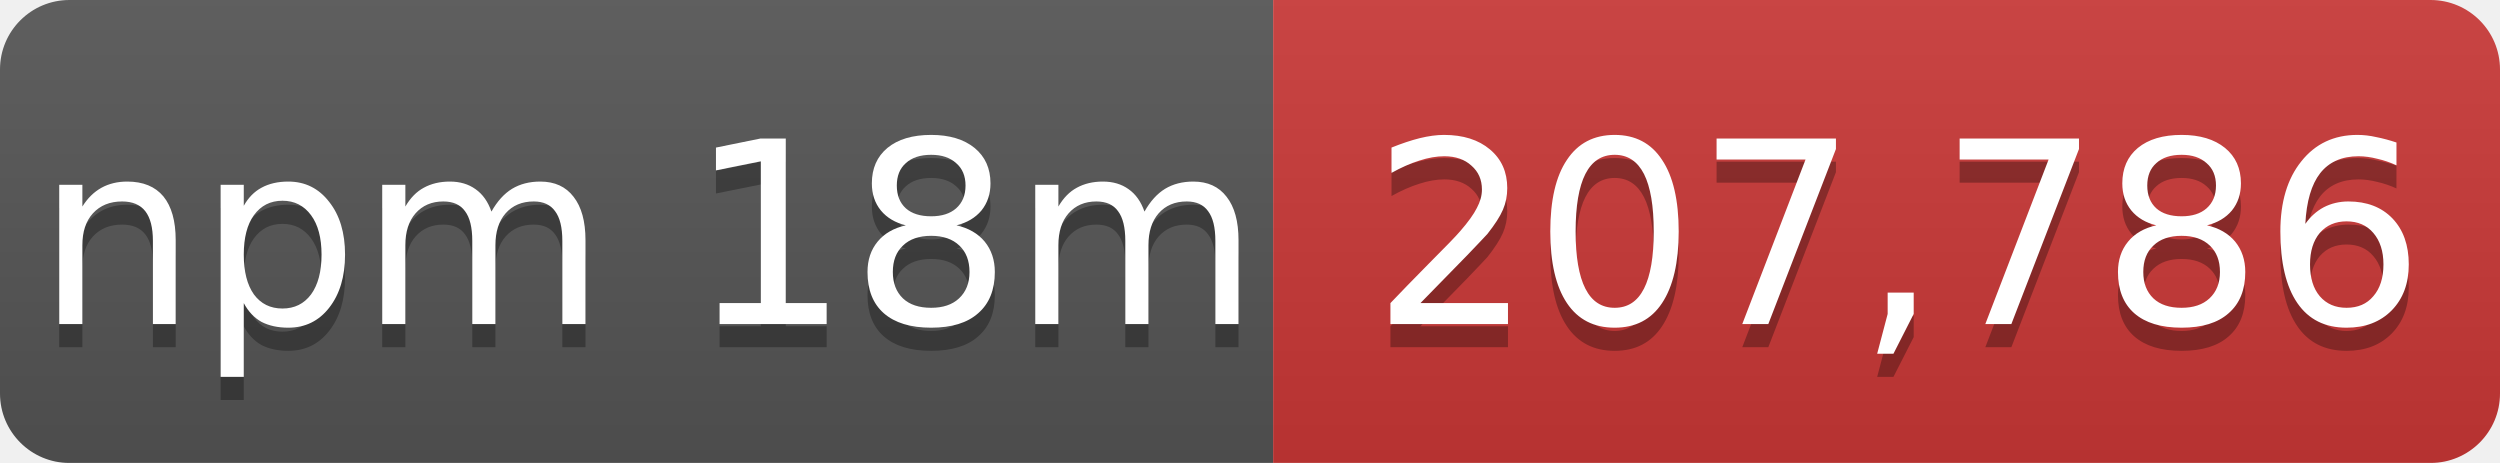
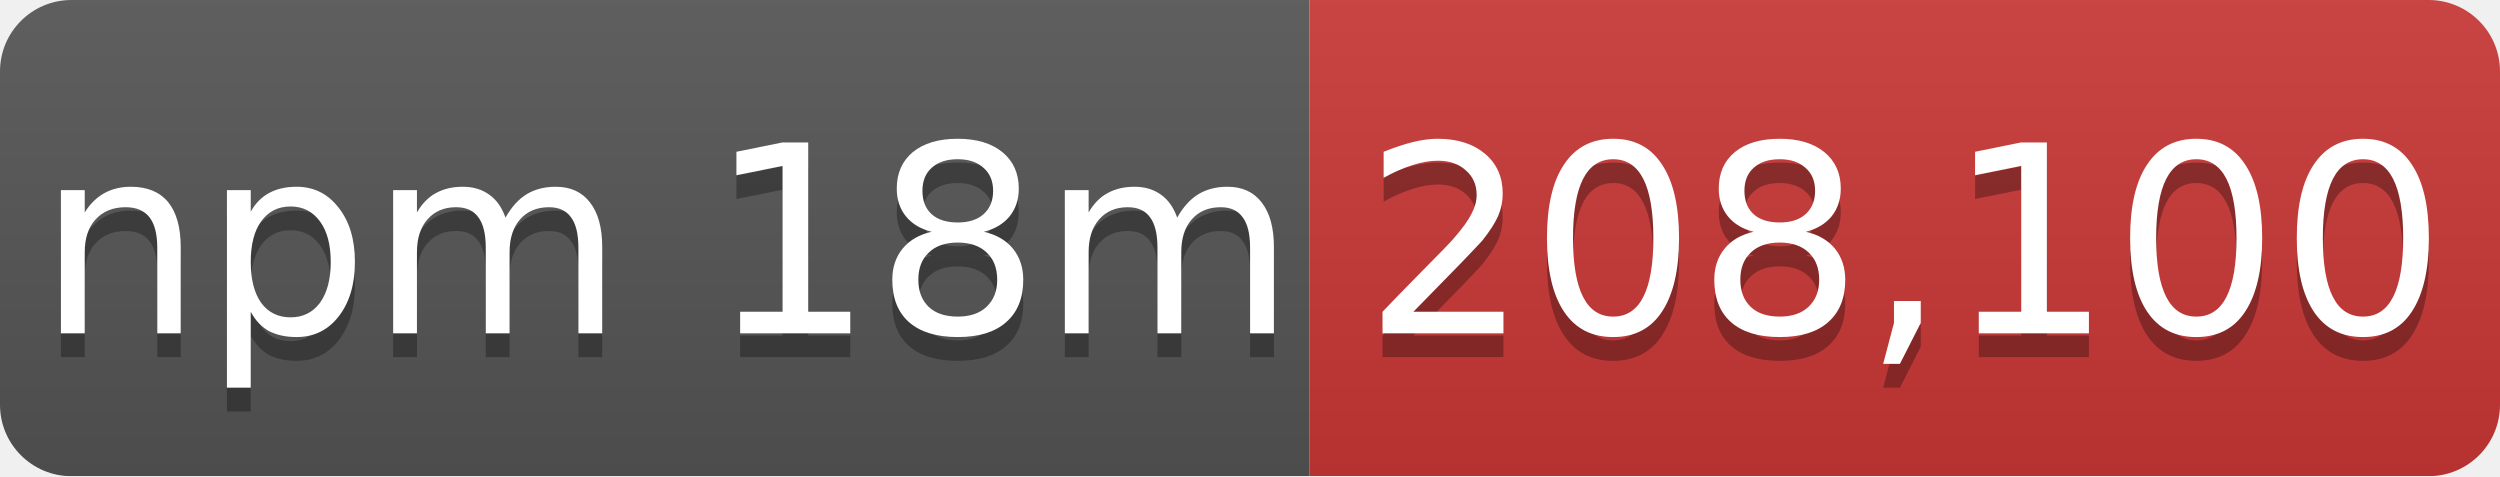
- <svg xmlns="http://www.w3.org/2000/svg" width="108" height="20" role="img" aria-label="npm 18m: 207,786">
+ <svg xmlns="http://www.w3.org/2000/svg" width="105" height="20" role="img" aria-label="npm 18m: 208,100">
  <linearGradient id="s" x2="0" y2="100%">
    <stop offset="0" stop-color="#bbb" stop-opacity=".1" />
    <stop offset="1" stop-opacity=".1" />
  </linearGradient>
  <mask id="m">
-     <rect width="108" height="20" rx="3" fill="#fff" />
+     <rect width="105" height="20" rx="3" fill="#fff" />
  </mask>
  <g mask="url(#m)">
    <rect width="55" height="20" fill="#555" />
-     <rect x="55" width="53" height="20" fill="#cb3837" />
-     <rect width="108" height="20" fill="url(#s)" />
+     <rect x="55" width="50" height="20" fill="#cb3837" />
+     <rect width="105" height="20" fill="url(#s)" />
  </g>
  <g fill="#fff" text-anchor="middle" font-family="Verdana,Geneva,DejaVu Sans,sans-serif" font-size="11">
    <text x="28" y="15" fill="#010101" fill-opacity=".3">npm 18m</text>
    <text x="28" y="14">npm 18m</text>
-     <text x="82" y="15" fill="#010101" fill-opacity=".3">207,786</text>
-     <text x="82" y="14">207,786</text>
+     <text x="80" y="15" fill="#010101" fill-opacity=".3">208,100</text>
+     <text x="80" y="14">208,100</text>
  </g>
</svg>
